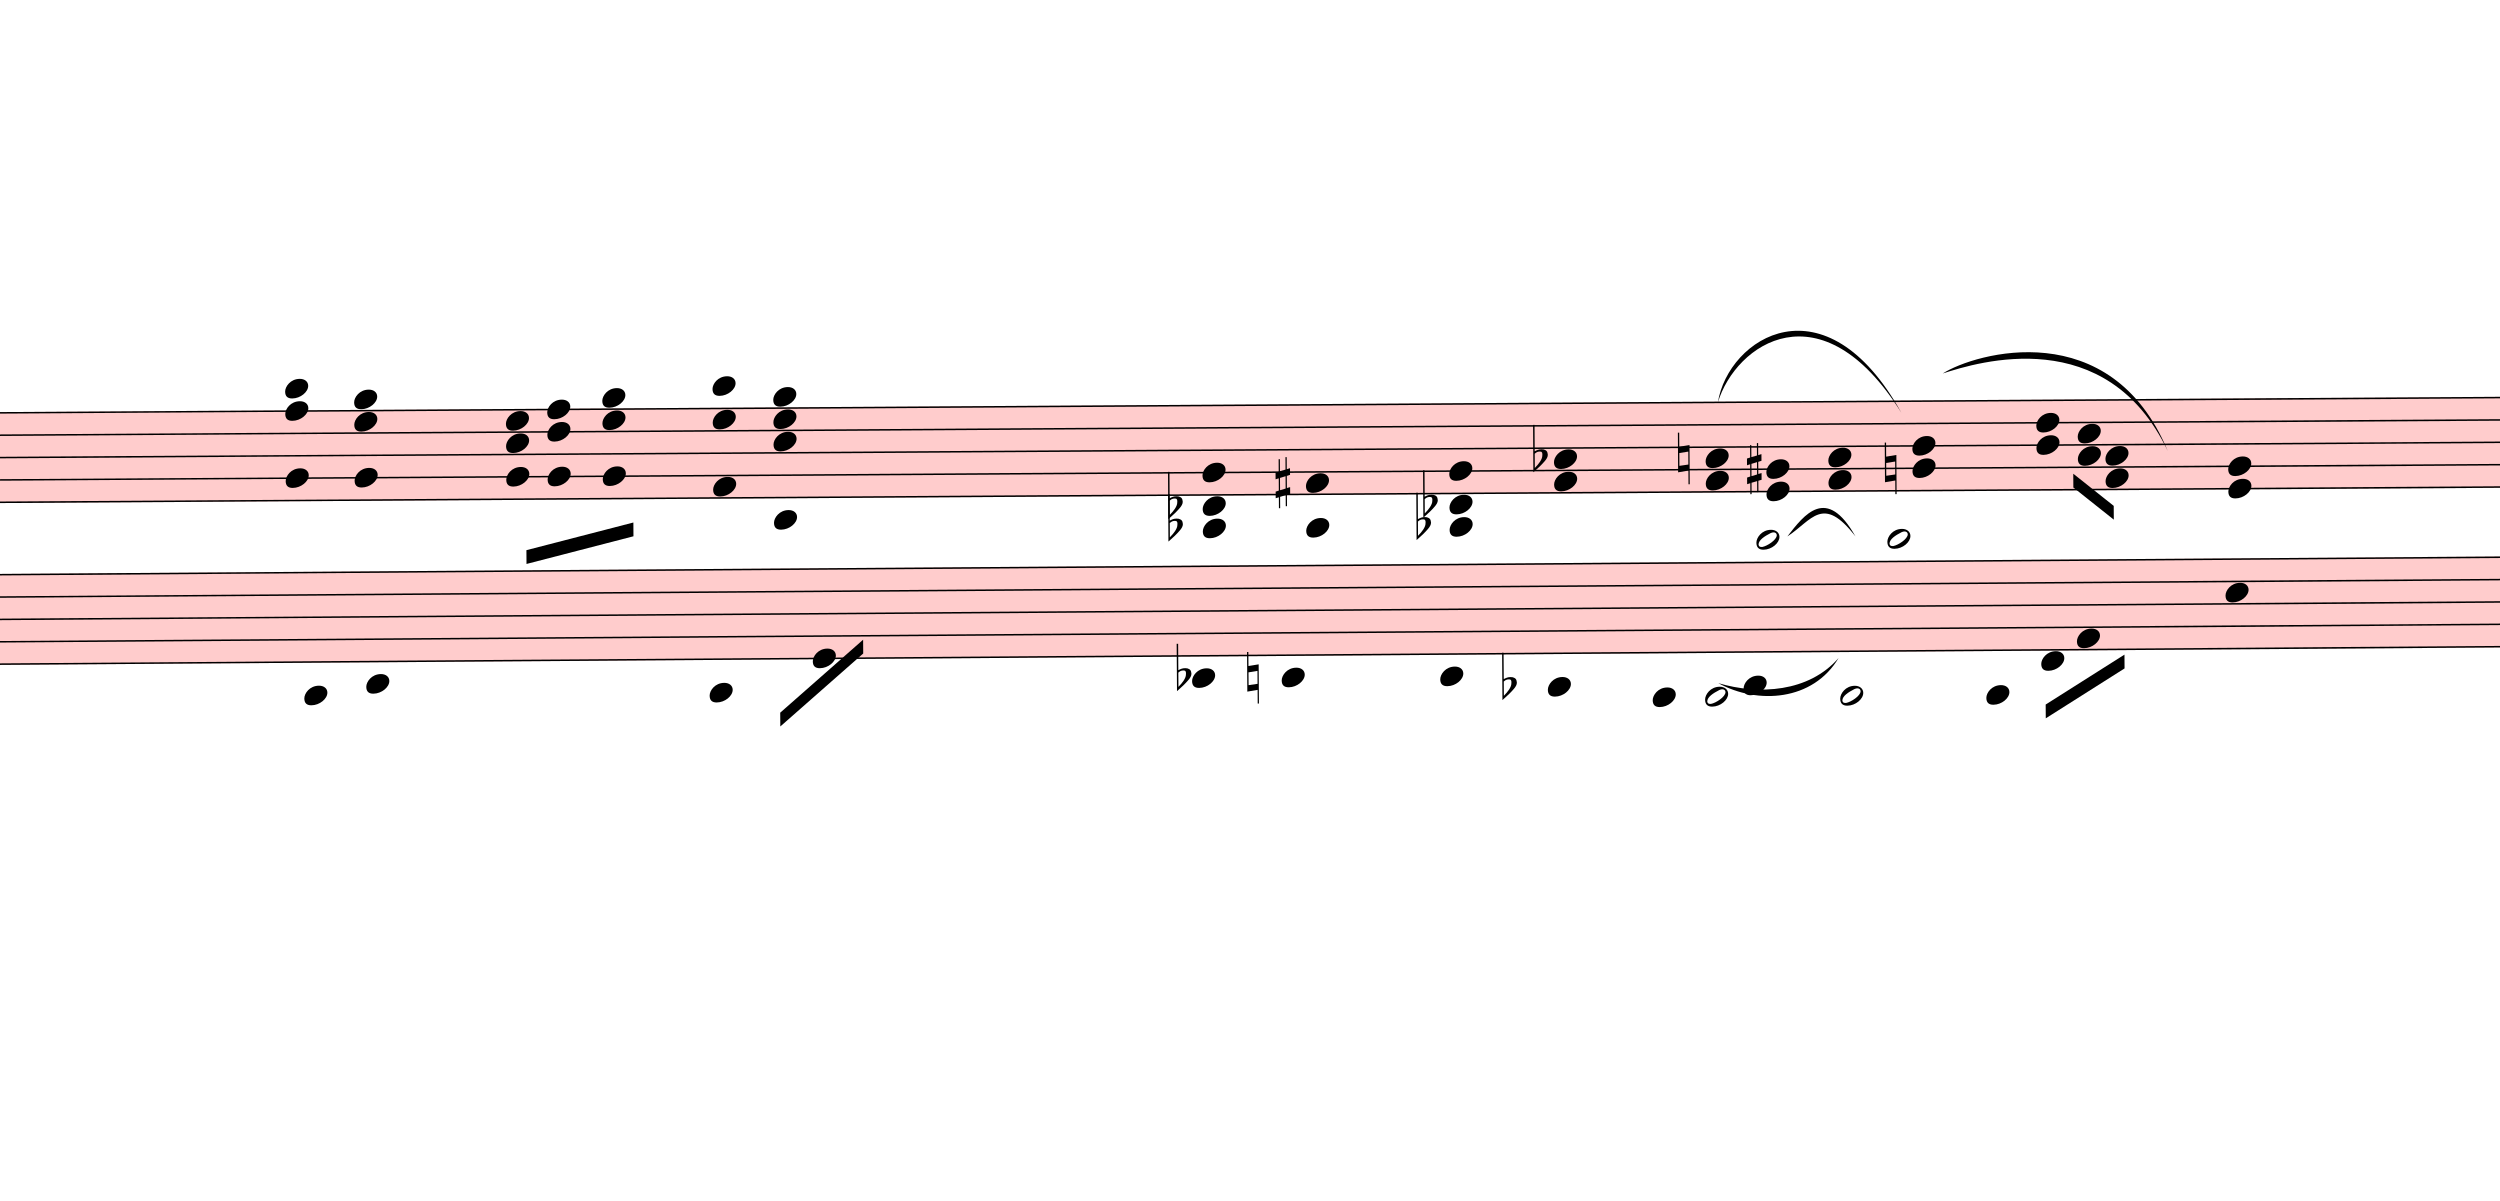
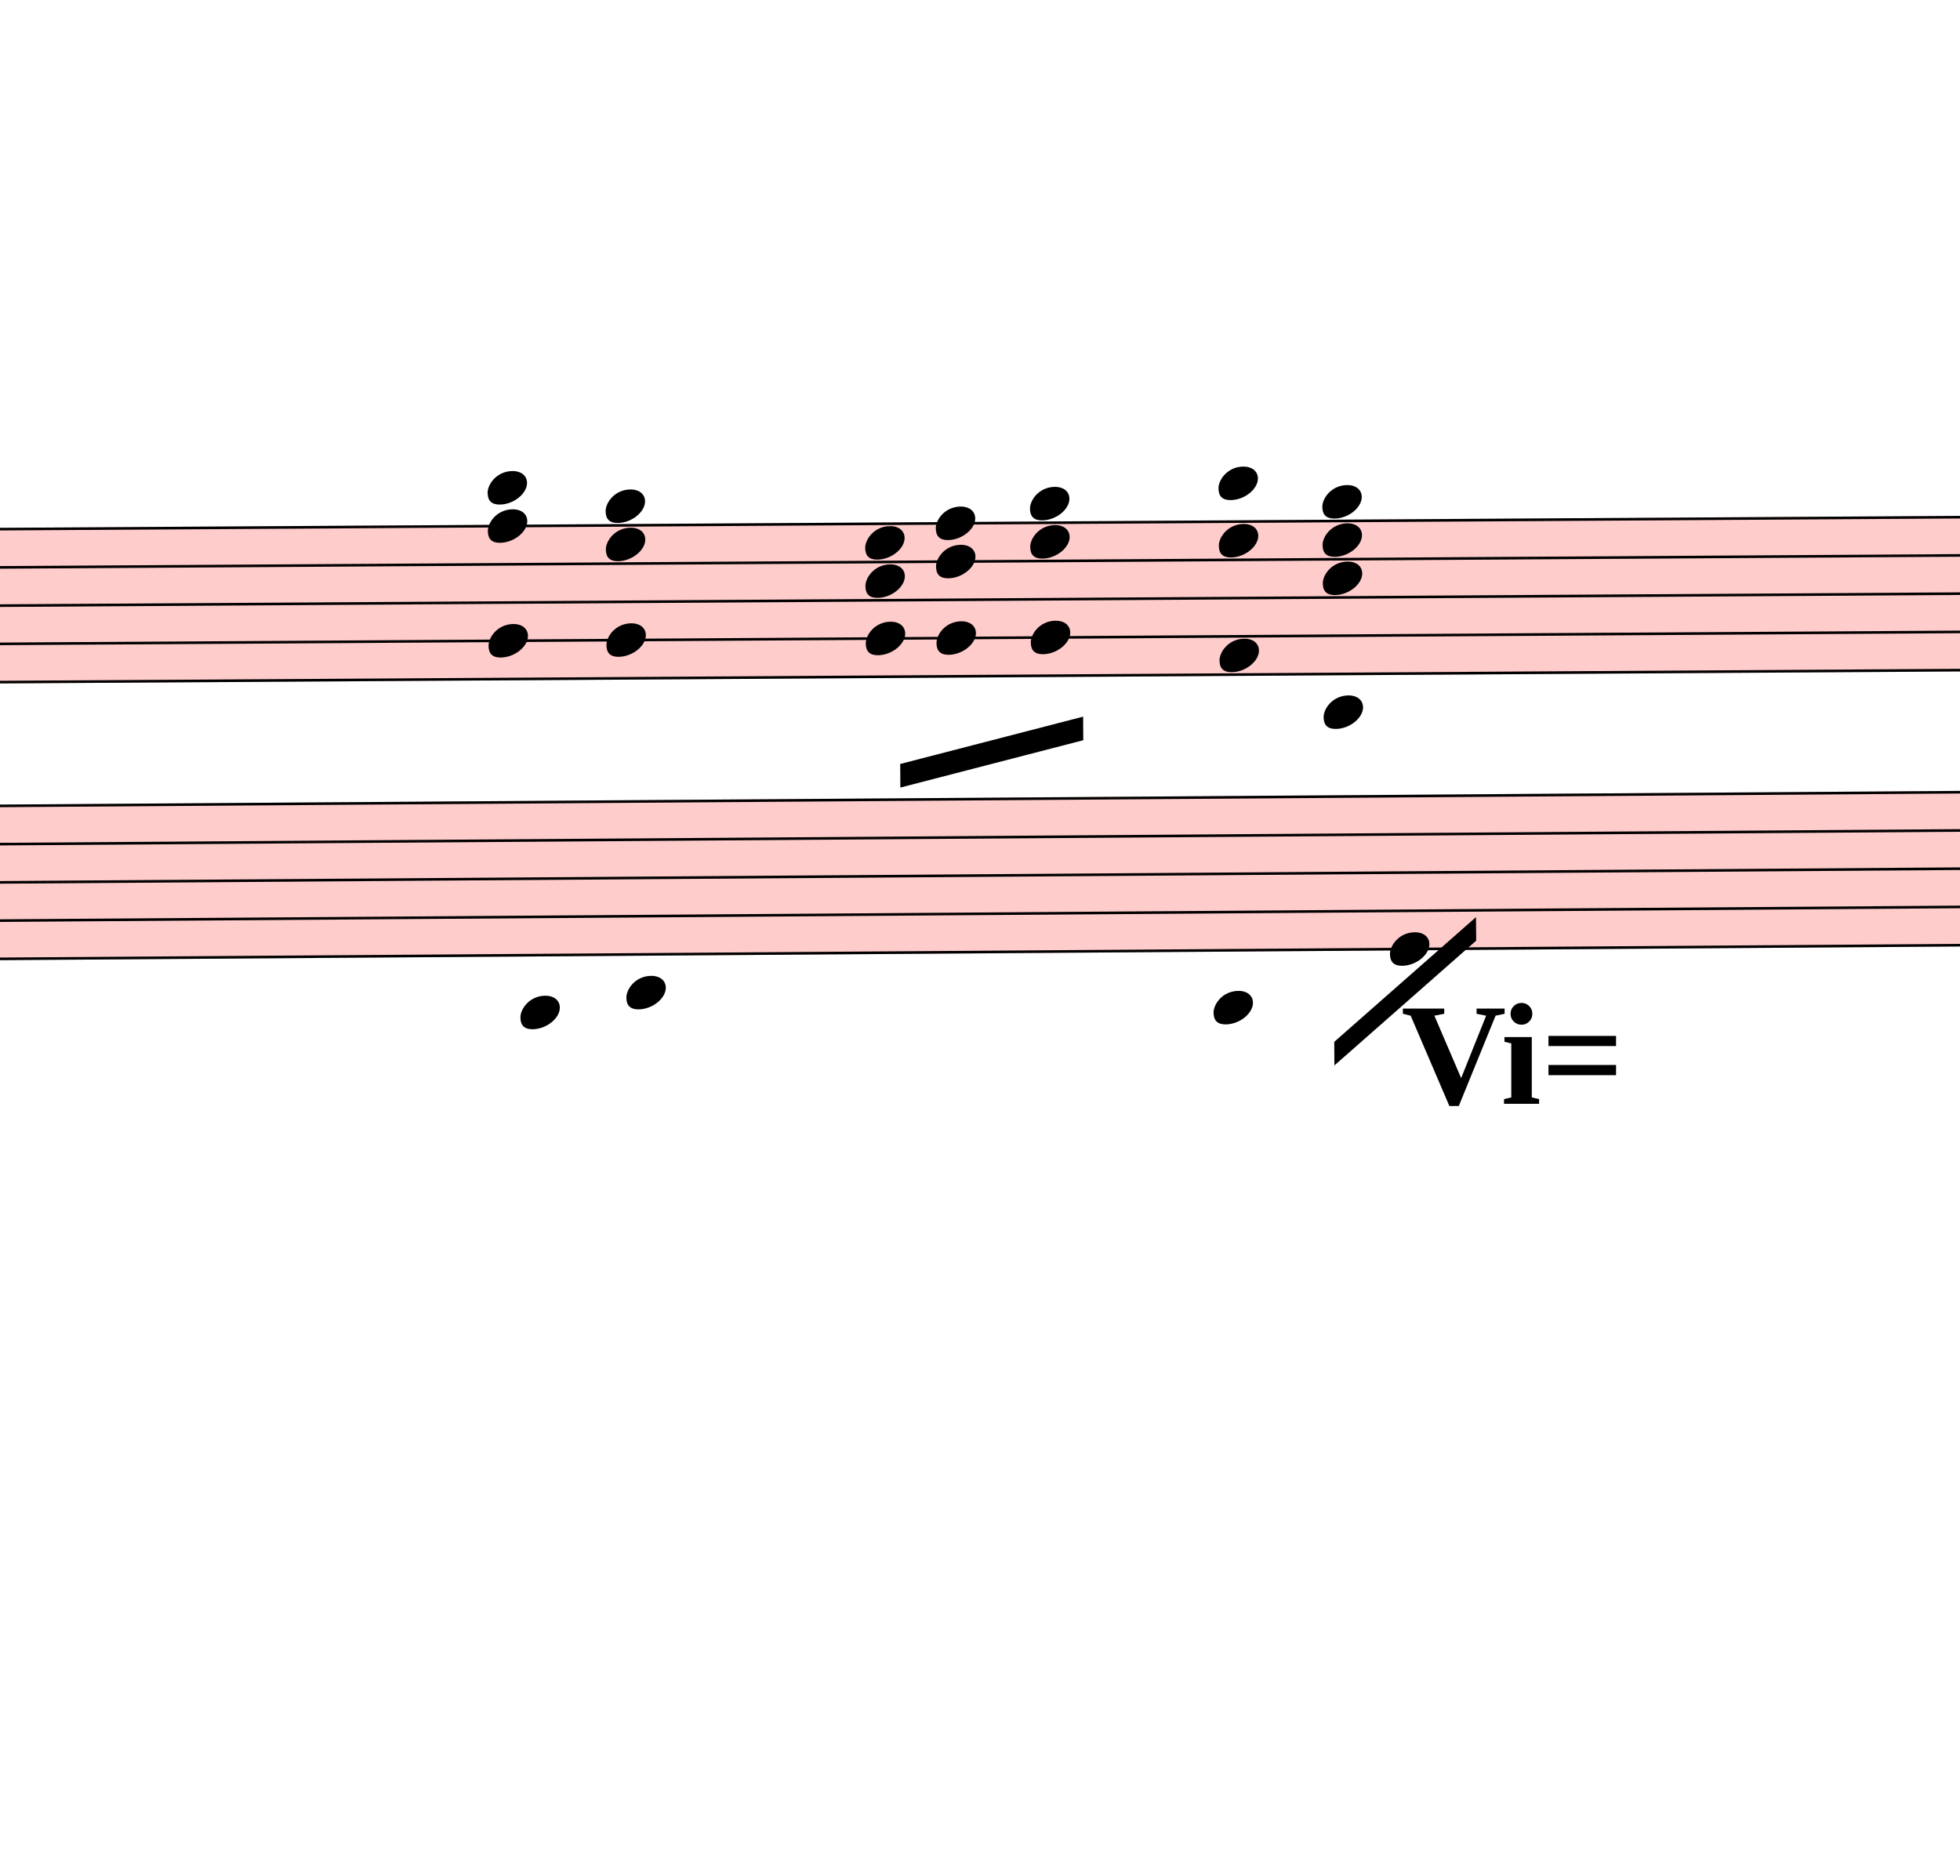
- <svg xmlns="http://www.w3.org/2000/svg" viewBox="6360 1087.2 16320 7835.4" version="1.1" overflow="visible">
+ <svg xmlns="http://www.w3.org/2000/svg" viewBox="6360 1762.2 7482 7160.4" version="1.1" overflow="visible">
  <defs>
    <style type="text/css">
    /* .staff * {
      fill: #000;
      stroke: #000;
    }

    .deletionBack {
      fill: #00000033;
    } */
  </style>
    <symbol id="sym_notehead_quarter" viewBox="0 0 1000 1000" overflow="inherit">
      <path transform="scale(1,-1)" d="M0 -39c0 68 73 172 200 172c66 0 114 -37 114 -95c0 -84 -106 -171 -218 -171c-64 0 -96 30 -96 94z" />
    </symbol>
-     <symbol id="sym_accid_f" viewBox="0 0 1000 1000" overflow="inherit">
-       <path transform="scale(1,-1)" d="M20 110c32 16 54 27 93 27c26 0 35 -3 54 -13c13 -7 24 -20 27 -38l4 -25c0 -28 -16 -57 -45 -89c-23 -25 -39 -44 -65 -68l-88 -79v644h20v-359zM90 106c-32 0 -48 -10 -70 -29v-194c31 31 54 59 71 84c21 32 32 59 32 84c0 9 1 16 1 20c0 14 -3 21 -11 30l-8 3z" />
-     </symbol>
-     <symbol id="sym_accid_s" viewBox="0 0 1000 1000" overflow="inherit">
-       <path transform="scale(1,-1)" d="M136 186v169h17v-164l44 14v-91l-44 -14v-165l44 12v-91l-44 -13v-155h-17v150l-76 -22v-155h-17v149l-43 -13v90l43 14v167l-43 -14v92l43 13v169h17v-163zM60 73v-167l76 22v168z" />
-     </symbol>
-     <symbol id="sym_accid_n" viewBox="0 0 1000 1000" overflow="inherit">
-       <path transform="scale(1,-1)" d="M0 -188v539h18v-191l139 22v-533h-17v186zM18 -100l122 17v176l-122 -19v-174z" />
-     </symbol>
-     <symbol id="sym_notehead_half" viewBox="0 0 1000 1000" overflow="inherit">
-       <path transform="scale(1,-1)" d="M278 64c0 22 -17 39 -43 39c-12 0 -26 -3 -41 -10c-85 -43 -165 -94 -165 -156c5 -25 15 -32 49 -32c67 11 200 95 200 159zM0 -36c0 68 73 174 200 174c66 0 114 -39 114 -97c0 -84 -106 -173 -218 -173c-64 0 -96 32 -96 96z" />
-     </symbol>
  </defs>
  <g class="rastrums">
    <g class="rastrum" data-id="r48250a93-880f-4093-bd0b-fb09034aa7d3" style="transform: rotate(-0.35deg); transform-origin: 1809px 3816px;">
      <g class="rastrum bounding-box" data-id="bbox-r48250a93-880f-4093-bd0b-fb09034aa7d3">
        <rect x="1809" y="3816" width="22095" height="594" fill="#ff000033" />
      </g>
      <path d="M1809 3821 L23904 3821" stroke-width="10" stroke="black" />
      <path d="M1809 3967 L23904 3967" stroke-width="10" stroke="black" />
      <path d="M1809 4113 L23904 4113" stroke-width="10" stroke="black" />
      <path d="M1809 4259 L23904 4259" stroke-width="10" stroke="black" />
      <path d="M1809 4405 L23904 4405" stroke-width="10" stroke="black" />
    </g>
    <g class="rastrum" data-id="r4158e378-385e-42a9-9f43-e444e2e2a682" style="transform: rotate(-0.4deg); transform-origin: 1773px 4878px;">
      <g class="rastrum bounding-box" data-id="bbox-r4158e378-385e-42a9-9f43-e444e2e2a682">
        <rect x="1773" y="4878" width="22050" height="594" fill="#ff000033" />
      </g>
      <path d="M1773 4883 L23823 4883" stroke-width="10" stroke="black" />
      <path d="M1773 5029 L23823 5029" stroke-width="10" stroke="black" />
      <path d="M1773 5175 L23823 5175" stroke-width="10" stroke="black" />
      <path d="M1773 5321 L23823 5321" stroke-width="10" stroke="black" />
      <path d="M1773 5467 L23823 5467" stroke-width="10" stroke="black" />
    </g>
  </g>
  <g class="draft" data-label="1" data-id="dbaee22fa-2517-455e-aa1a-dc4219eef67d">
    <g class="system" data-id="s37304ccb-e278-4769-a210-289ff3fcd255">
      <g class="staff" data-n="1" data-rastrum="r48250a93-880f-4093-bd0b-fb09034aa7d3" style="transform: rotate(-0.35deg); transform-origin: 1809px 3816px;">
        <g class="chord" data-id="d562480a3-a960-4510-83c5-fe1f5f1739d0" data-stem.dir="down">
          <g class="notehead">
            <use href="#sym_notehead_quarter" height="480px" width="480px" x="8199" y="3675" />
          </g>
          <g class="notehead">
            <use href="#sym_notehead_quarter" height="480px" width="480px" x="8199" y="3821" />
          </g>
          <g class="notehead">
            <use href="#sym_notehead_quarter" height="480px" width="480px" x="8199" y="4259" />
          </g>
          <g class="ledgerLines above">
            <path d="M8160 3675 L8388 3675" stroke-width="18" />
          </g>
          <g class="stem">
            <path d="M8199 3675 L8199 4624" stroke-width="14" />
          </g>
        </g>
        <g class="chord" data-id="d5df7e1b5-40a7-410d-9c13-70b1185a21e6" data-stem.dir="down">
          <g class="notehead">
            <use href="#sym_notehead_quarter" height="480px" width="480px" x="8649" y="3748" />
          </g>
          <g class="notehead">
            <use href="#sym_notehead_quarter" height="480px" width="480px" x="8649" y="3894" />
          </g>
          <g class="notehead">
            <use href="#sym_notehead_quarter" height="480px" width="480px" x="8649" y="4259" />
          </g>
          <g class="ledgerLines above" />
          <g class="stem">
            <path d="M8649 3748 L8649 4843" stroke-width="14" />
          </g>
        </g>
        <g class="chord" data-id="d565b72b2-09ed-43dc-93f0-cf7274c1e7b1" data-stem.dir="down">
          <g class="notehead">
            <use href="#sym_notehead_quarter" height="480px" width="480px" x="9639" y="3894" />
          </g>
          <g class="notehead">
            <use href="#sym_notehead_quarter" height="480px" width="480px" x="9639" y="4040" />
          </g>
          <g class="notehead">
            <use href="#sym_notehead_quarter" height="480px" width="480px" x="9639" y="4259" />
          </g>
          <g class="stem">
            <path d="M9639 3894 L9639 4843" stroke-width="14" />
          </g>
        </g>
        <g class="chord" data-id="d705b73e3-b6b8-4c61-988e-5f591cd78a0f" data-stem.dir="down">
          <g class="notehead">
            <use href="#sym_notehead_quarter" height="480px" width="480px" x="9909" y="3821" />
          </g>
          <g class="notehead">
            <use href="#sym_notehead_quarter" height="480px" width="480px" x="9909" y="3967" />
          </g>
          <g class="notehead">
            <use href="#sym_notehead_quarter" height="480px" width="480px" x="9909" y="4259" />
          </g>
          <g class="stem">
            <path d="M9909 3821 L9909 4697" stroke-width="14" />
          </g>
        </g>
        <g class="chord" data-id="de66ccff0-a2e9-412f-9c10-6653f3e83dce" data-stem.dir="down">
          <g class="notehead">
            <use href="#sym_notehead_quarter" height="480px" width="480px" x="10269" y="3748" />
          </g>
          <g class="notehead">
            <use href="#sym_notehead_quarter" height="480px" width="480px" x="10269" y="3894" />
          </g>
          <g class="notehead">
            <use href="#sym_notehead_quarter" height="480px" width="480px" x="10269" y="4259" />
          </g>
          <g class="ledgerLines above" />
          <g class="stem">
            <path d="M10269 3748 L10269 4697" stroke-width="14" />
          </g>
        </g>
        <g class="chord" data-id="dc9fcbe10-c412-4f8d-a6d2-5ba4cc5cc282" data-stem.dir="down">
          <g class="notehead">
            <use href="#sym_notehead_quarter" height="480px" width="480px" x="10989" y="3675" />
          </g>
          <g class="notehead">
            <use href="#sym_notehead_quarter" height="480px" width="480px" x="10989" y="3894" />
          </g>
          <g class="notehead">
            <use href="#sym_notehead_quarter" height="480px" width="480px" x="10989" y="4332" />
          </g>
          <g class="ledgerLines above">
            <path d="M10950 3675 L11178 3675" stroke-width="18" />
          </g>
          <g class="stem">
            <path d="M10989 3675 L10989 4478" stroke-width="14" />
          </g>
        </g>
        <g class="chord" data-id="d33bd83bf-1155-431c-9bc8-b28485eee08c" data-stem.dir="down">
          <g class="notehead">
            <use href="#sym_notehead_quarter" height="480px" width="480px" x="11385" y="3748" />
          </g>
          <g class="notehead">
            <use href="#sym_notehead_quarter" height="480px" width="480px" x="11385" y="3894" />
          </g>
          <g class="notehead">
            <use href="#sym_notehead_quarter" height="480px" width="480px" x="11385" y="4040" />
          </g>
          <g class="notehead">
            <use href="#sym_notehead_quarter" height="480px" width="480px" x="11385" y="4551" />
          </g>
          <g class="ledgerLines below">
            <path d="M11346 4551 L11574 4551" stroke-width="18" />
          </g>
          <g class="ledgerLines above" />
          <g class="stem">
            <path d="M11385 3748 L11385 5792" stroke-width="14" />
          </g>
        </g>
-         <g class="chord" data-id="d6f43b776-765a-4b20-889f-dc183ea78ffe" data-stem.dir="down">
-           <g class="notehead">
-             <use href="#sym_notehead_quarter" height="480px" width="480px" x="14184" y="4259" />
-           </g>
-           <g class="notehead">
-             <use href="#sym_notehead_quarter" height="480px" width="480px" x="14184" y="4478" />
-           </g>
-           <g class="notehead">
-             <use href="#sym_notehead_quarter" height="480px" width="480px" x="14184" y="4624" />
-           </g>
-           <g class="ledgerLines below">
-             <path d="M14145 4551 L14373 4551" stroke-width="18" />
-           </g>
-           <g class="stem">
-             <path d="M14184 4259 L14184 4989" stroke-width="14" />
-           </g>
-         </g>
-         <g class="chord" data-id="d5261c4ea-acdb-47fd-a9ae-8bd74540e139" data-stem.dir="down">
-           <g class="notehead">
-             <use href="#sym_notehead_quarter" height="480px" width="480px" x="14859" y="4332" />
-           </g>
-           <g class="notehead">
-             <use href="#sym_notehead_quarter" height="480px" width="480px" x="14859" y="4624" />
-           </g>
-           <g class="ledgerLines below">
-             <path d="M14820 4551 L15048 4551" stroke-width="18" />
-           </g>
-           <g class="stem">
-             <path d="M14859 4332 L14859 5427" stroke-width="14" />
-           </g>
-         </g>
-         <g class="chord" data-id="dbec77f96-bb3e-4d19-87bf-45998d83249c" data-stem.dir="down">
-           <g class="notehead">
-             <use href="#sym_notehead_quarter" height="480px" width="480px" x="15795" y="4259" />
-           </g>
-           <g class="notehead">
-             <use href="#sym_notehead_quarter" height="480px" width="480px" x="15795" y="4478" />
-           </g>
-           <g class="notehead">
-             <use href="#sym_notehead_quarter" height="480px" width="480px" x="15795" y="4624" />
-           </g>
-           <g class="ledgerLines below">
-             <path d="M15756 4551 L15984 4551" stroke-width="18" />
-           </g>
-           <g class="stem">
-             <path d="M15795 4259 L15795 4843" stroke-width="14" />
-           </g>
-         </g>
-         <g class="chord" data-id="d148d2fc8-9ac4-4b76-bdb1-816f99a84835" data-stem.dir="down">
-           <g class="notehead">
-             <use href="#sym_notehead_quarter" height="480px" width="480px" x="16479" y="4186" />
-           </g>
-           <g class="notehead">
-             <use href="#sym_notehead_quarter" height="480px" width="480px" x="16479" y="4332" />
-           </g>
-           <g class="stem">
-             <path d="M16479 4186 L16479 4697" stroke-width="14" />
-           </g>
-         </g>
-         <g class="chord" data-id="d3f2467bf-3029-400d-aa90-2f7b5d426d01" data-stem.dir="down">
-           <g class="notehead">
-             <use href="#sym_notehead_quarter" height="480px" width="480px" x="17469" y="4186" />
-           </g>
-           <g class="notehead">
-             <use href="#sym_notehead_quarter" height="480px" width="480px" x="17469" y="4332" />
-           </g>
-           <g class="stem">
-             <path d="M17469 4186 L17469 4551" stroke-width="14" />
-           </g>
-         </g>
-         <g class="chord" data-id="de321a213-12ba-49ab-afbc-973cff12280a" data-stem.dir="down">
-           <g class="notehead">
-             <use href="#sym_notehead_quarter" height="480px" width="480px" x="17865" y="4259" />
-           </g>
-           <g class="notehead">
-             <use href="#sym_notehead_quarter" height="480px" width="480px" x="17865" y="4405" />
-           </g>
-           <g class="stem">
-             <path d="M17865 4259 L17865 4551" stroke-width="14" />
-           </g>
-         </g>
-         <g class="chord" data-id="dcadb4e62-3eae-4980-ab8a-45e226375eaa" data-stem.dir="down">
-           <g class="notehead">
-             <use href="#sym_notehead_quarter" height="480px" width="480px" x="18270" y="4186" />
-           </g>
-           <g class="notehead">
-             <use href="#sym_notehead_quarter" height="480px" width="480px" x="18270" y="4332" />
-           </g>
-           <g class="stem">
-             <path d="M18270 4186 L18270 4551" stroke-width="14" />
-           </g>
-         </g>
-         <g class="chord" data-id="d965050d3-2cf8-41bd-8a59-809ef8033f1e" data-stem.dir="down">
-           <g class="notehead">
-             <use href="#sym_notehead_quarter" height="480px" width="480px" x="18819" y="4113" />
-           </g>
-           <g class="notehead">
-             <use href="#sym_notehead_quarter" height="480px" width="480px" x="18819" y="4259" />
-           </g>
-           <g class="stem">
-             <path d="M18819 4113 L18819 4405" stroke-width="14" />
-           </g>
-         </g>
-         <g class="chord" data-id="d9b6f590a-ffab-43cb-92f1-cf988d0fb3ce" data-stem.dir="down">
-           <g class="notehead">
-             <use href="#sym_notehead_quarter" height="480px" width="480px" x="19629" y="3967" />
-           </g>
-           <g class="notehead">
-             <use href="#sym_notehead_quarter" height="480px" width="480px" x="19629" y="4113" />
-           </g>
-           <g class="stem">
-             <path d="M19629 3967 L19629 4478" stroke-width="14" />
-           </g>
-         </g>
-         <g class="chord" data-id="dbdb27149-382b-4dae-9917-18faeb3af0bb" data-stem.dir="down">
-           <g class="notehead">
-             <use href="#sym_notehead_quarter" height="480px" width="480px" x="19899" y="4040" />
-           </g>
-           <g class="notehead">
-             <use href="#sym_notehead_quarter" height="480px" width="480px" x="19899" y="4186" />
-           </g>
-           <g class="stem">
-             <path d="M19899 4040 L19899 4332" stroke-width="14" />
-           </g>
-         </g>
-         <g class="chord" data-id="d88ff0ff6-0e01-4df1-9c9a-872de48a367a" data-stem.dir="down">
-           <g class="notehead">
-             <use href="#sym_notehead_quarter" height="480px" width="480px" x="20079" y="4186" />
-           </g>
-           <g class="notehead">
-             <use href="#sym_notehead_quarter" height="480px" width="480px" x="20079" y="4332" />
-           </g>
-           <g class="stem">
-             <path d="M20079 4186 L20079 4478" stroke-width="14" />
-           </g>
-         </g>
-         <g class="chord" data-id="dc6b28b75-119c-4850-bc62-1d1c554b6661" data-stem.dir="down">
-           <g class="notehead">
-             <use href="#sym_notehead_quarter" height="480px" width="480px" x="20880" y="4259" />
-           </g>
-           <g class="notehead">
-             <use href="#sym_notehead_quarter" height="480px" width="480px" x="20880" y="4405" />
-           </g>
-           <g class="stem">
-             <path d="M20880 4259 L20880 4624" stroke-width="14" />
-           </g>
-         </g>
-         <g class="accid" data-id="dc6517129-ebc9-426c-ab31-d9e9dd3f2a00">
-           <use href="#sym_accid_f" height="480px" width="480px" x="13959" y="4478" />
-         </g>
-         <g class="accid" data-id="d41671e5c-97a6-4021-8aeb-ed04b3489298">
-           <use href="#sym_accid_f" height="480px" width="480px" x="13959" y="4624" />
-         </g>
-         <g class="accid" data-id="d851a55a6-08ba-402e-a42b-3f68b9371740">
-           <use href="#sym_accid_s" height="480px" width="480px" x="14661" y="4332" />
-         </g>
-         <g class="accid" data-id="d0df1e99c-eb42-4e8c-be9a-5213d30c4294">
-           <use href="#sym_accid_f" height="480px" width="480px" x="15579" y="4624" />
-         </g>
-         <g class="accid" data-id="d38950dc0-5f48-4c4a-83d4-ef2664144442">
-           <use href="#sym_accid_f" height="480px" width="480px" x="15624" y="4478" />
-         </g>
-         <g class="accid" data-id="d604af22b-065f-4d59-a4ae-bc86cc9b4dce">
-           <use href="#sym_accid_f" height="480px" width="480px" x="16344" y="4186" />
-         </g>
-         <g class="accid" data-id="d7e49ca79-3574-45b5-9465-608d6907a0e9">
-           <use href="#sym_accid_n" height="480px" width="480px" x="17289" y="4186" />
-         </g>
-         <g class="accid" data-id="d8a951ff4-d8de-4049-9283-7bdf1f5a46b4">
-           <use href="#sym_accid_s" height="480px" width="480px" x="17739" y="4259" />
-         </g>
-         <g class="accid" data-id="dbfbd011e-c5aa-4595-bbc1-bc3474cc87e2">
-           <use href="#sym_accid_n" height="480px" width="480px" x="18639" y="4259" />
-         </g>
      </g>
      <g class="staff" data-n="2" data-rastrum="r4158e378-385e-42a9-9f43-e444e2e2a682" style="transform: rotate(-0.4deg); transform-origin: 1773px 4878px;">
        <g class="note" data-id="d07704dd4-ea49-4a54-83ce-263081316c75" data-stem.dir="down">
          <g class="notehead">
            <use href="#sym_notehead_quarter" height="480px" width="480px" x="8307" y="5686" />
          </g>
          <g class="ledgerLines below">
            <path d="M8268 5613 L8496 5613" stroke-width="18" />
          </g>
          <g class="stem">
            <path d="M8307 5686 L8307 5832" stroke-width="14" />
          </g>
        </g>
        <g class="note" data-id="d249de43d-0445-40a4-a37d-e6bd09cfd661" data-stem.dir="down">
          <g class="notehead">
            <use href="#sym_notehead_quarter" height="480px" width="480px" x="8712" y="5613" />
          </g>
          <g class="ledgerLines below">
            <path d="M8673 5613 L8901 5613" stroke-width="18" />
          </g>
          <g class="stem">
            <path d="M8712 5613 L8712 5832" stroke-width="14" />
          </g>
        </g>
        <g class="note" data-id="de63e8ab6-b1e7-4ffb-bc28-8d98fca7f00a" data-stem.dir="down">
          <g class="notehead">
            <use href="#sym_notehead_quarter" height="480px" width="480px" x="10953" y="5686" />
          </g>
          <g class="ledgerLines below">
            <path d="M10914 5613 L11142 5613" stroke-width="18" />
          </g>
          <g class="stem">
            <path d="M10953 5686 L10953 6051" stroke-width="14" />
          </g>
        </g>
        <g class="note" data-id="da814ceab-db60-43e2-81a1-656f9abb8c0c" data-stem.dir="down">
          <g class="notehead">
            <use href="#sym_notehead_quarter" height="480px" width="480px" x="11628" y="5467" />
          </g>
          <g class="stem">
            <path d="M11628 5467 L11628 5905" stroke-width="14" />
          </g>
        </g>
-         <g class="note" data-id="dbc20c712-2dd7-4ec3-b9a2-da52e2f33516" data-stem.dir="down">
-           <g class="notehead">
-             <use href="#sym_notehead_quarter" height="480px" width="480px" x="14103" y="5613" />
-           </g>
-           <g class="ledgerLines below">
-             <path d="M14064 5613 L14292 5613" stroke-width="18" />
-           </g>
-           <g class="stem">
-             <path d="M14103 5613 L14103 5832" stroke-width="14" />
-           </g>
-         </g>
-         <g class="note" data-id="d52ed1d25-e1f9-4da7-81bf-04025194bfc9" data-stem.dir="down">
-           <g class="notehead">
-             <use href="#sym_notehead_quarter" height="480px" width="480px" x="14688" y="5613" />
-           </g>
-           <g class="ledgerLines below">
-             <path d="M14649 5613 L14877 5613" stroke-width="18" />
-           </g>
-           <g class="stem">
-             <path d="M14688 5613 L14688 5759" stroke-width="14" />
-           </g>
-         </g>
-         <g class="note" data-id="ddc6d3a1e-cdb4-45c9-a502-b87f620a5e95" data-stem.dir="down">
-           <g class="notehead">
-             <use href="#sym_notehead_quarter" height="480px" width="480px" x="15723" y="5613" />
-           </g>
-           <g class="ledgerLines below">
-             <path d="M15684 5613 L15912 5613" stroke-width="18" />
-           </g>
-           <g class="stem">
-             <path d="M15723 5613 L15723 5759" stroke-width="14" />
-           </g>
-         </g>
-         <g class="note" data-id="d6473fab8-e604-4357-b54f-cf8f84b93b77" data-stem.dir="down">
-           <g class="notehead">
-             <use href="#sym_notehead_quarter" height="480px" width="480px" x="16425" y="5686" />
-           </g>
-           <g class="ledgerLines below">
-             <path d="M16386 5613 L16614 5613" stroke-width="18" />
-           </g>
-           <g class="stem">
-             <path d="M16425 5686 L16425 5905" stroke-width="14" />
-           </g>
-         </g>
-         <g class="note" data-id="d9f633bfd-d346-4f5b-a349-2043a31d2f89" data-stem.dir="down">
-           <g class="notehead">
-             <use href="#sym_notehead_quarter" height="480px" width="480px" x="17109" y="5759" />
-           </g>
-           <g class="ledgerLines below">
-             <path d="M17070 5759 L17298 5759" stroke-width="18" />
-             <path d="M17070 5613 L17298 5613" stroke-width="18" />
-           </g>
-           <g class="stem">
-             <path d="M17109 5759 L17109 6051" stroke-width="14" />
-           </g>
-         </g>
-         <g class="note" data-id="dc202970e-442c-46e6-b3d6-fccc8e5ee090" data-stem.dir="down">
-           <g class="notehead">
-             <use href="#sym_notehead_half" height="480px" width="480px" x="17451" y="5759" />
-           </g>
-           <g class="ledgerLines below">
-             <path d="M17412 5759 L17640 5759" stroke-width="18" />
-             <path d="M17412 5613 L17640 5613" stroke-width="18" />
-           </g>
-           <g class="stem">
-             <path d="M17451 5759 L17451 6124" stroke-width="14" />
-           </g>
-         </g>
-         <g class="note" data-id="d6fd3bd98-26e8-44d8-91ab-b0ad527fc6af" data-stem.dir="down">
-           <g class="notehead">
-             <use href="#sym_notehead_quarter" height="480px" width="480px" x="17703" y="5686" />
-           </g>
-           <g class="ledgerLines below">
-             <path d="M17664 5613 L17892 5613" stroke-width="18" />
-           </g>
-           <g class="stem">
-             <path d="M17703 5686 L17703 5905" stroke-width="14" />
-           </g>
-         </g>
-         <g class="note" data-id="d6f591bdd-45c6-4114-adba-5bf8bf5f539a" data-stem.dir="down">
-           <g class="notehead">
-             <use href="#sym_notehead_half" height="480px" width="480px" x="17793" y="4737" />
-           </g>
-           <g class="ledgerLines above">
-             <path d="M17754 4737 L17982 4737" stroke-width="18" />
-           </g>
-           <g class="stem">
-             <path d="M17793 4737 L17793 4883" stroke-width="14" />
-           </g>
-         </g>
-         <g class="note" data-id="dec43ae5e-31f8-4fed-833f-f03e3035671f" data-stem.dir="down">
-           <g class="notehead">
-             <use href="#sym_notehead_half" height="480px" width="480px" x="18333" y="5759" />
-           </g>
-           <g class="ledgerLines below">
-             <path d="M18294 5759 L18522 5759" stroke-width="18" />
-             <path d="M18294 5613 L18522 5613" stroke-width="18" />
-           </g>
-           <g class="stem">
-             <path d="M18333 5759 L18333 6197" stroke-width="14" />
-           </g>
-         </g>
-         <g class="note" data-id="d629ffb49-675c-4821-b013-2843531e8796" data-stem.dir="down">
-           <g class="notehead">
-             <use href="#sym_notehead_half" height="480px" width="480px" x="18648" y="4737" />
-           </g>
-           <g class="ledgerLines above">
-             <path d="M18609 4737 L18837 4737" stroke-width="18" />
-           </g>
-           <g class="stem">
-             <path d="M18648 4737 L18648 4883" stroke-width="14" />
-           </g>
-         </g>
-         <g class="note" data-id="dd1adedb2-97b4-4b9a-91cf-41a7e3b0f606" data-stem.dir="down">
-           <g class="notehead">
-             <use href="#sym_notehead_quarter" height="480px" width="480px" x="19287" y="5759" />
-           </g>
-           <g class="ledgerLines below">
-             <path d="M19248 5759 L19476 5759" stroke-width="18" />
-             <path d="M19248 5613 L19476 5613" stroke-width="18" />
-           </g>
-           <g class="stem">
-             <path d="M19287 5759 L19287 6051" stroke-width="14" />
-           </g>
-         </g>
-         <g class="note" data-id="d013d4ddf-b6a0-4bb8-9411-285823c268ff" data-stem.dir="down">
-           <g class="notehead">
-             <use href="#sym_notehead_quarter" height="480px" width="480px" x="19647" y="5540" />
-           </g>
-           <g class="ledgerLines below" />
-           <g class="stem">
-             <path d="M19647 5540 L19647 5832" stroke-width="14" />
-           </g>
-         </g>
-         <g class="note" data-id="de32eb85a-6bef-4a8f-a2b4-b2ae8a4daf33" data-stem.dir="down">
-           <g class="notehead">
-             <use href="#sym_notehead_quarter" height="480px" width="480px" x="19881" y="5394" />
-           </g>
-           <g class="stem">
-             <path d="M19881 5394 L19881 5686" stroke-width="14" />
-           </g>
-         </g>
-         <g class="note" data-id="d5b830242-1fe2-4222-adbc-5b51c32e48a1" data-stem.dir="down">
-           <g class="notehead">
-             <use href="#sym_notehead_quarter" height="480px" width="480px" x="20853" y="5102" />
-           </g>
-           <g class="stem">
-             <path d="M20853 5102 L20853 5467" stroke-width="14" />
-           </g>
-         </g>
-         <g class="accid" data-id="dfb6c5234-286e-472a-84e2-3e4114a8f8db">
-           <use href="#sym_accid_f" height="480px" width="480px" x="14004" y="5613" />
-         </g>
-         <g class="accid" data-id="d1e9f9483-1a36-4c06-bb7b-0dd2495c4f49">
-           <use href="#sym_accid_n" height="480px" width="480px" x="14463" y="5613" />
-         </g>
-         <g class="accid" data-id="dad191326-d73f-4fd9-ba54-6b6e5c06b0f4">
-           <use href="#sym_accid_f" height="480px" width="480px" x="16128" y="5686" />
-         </g>
-       </g>
-       <g class="barLine" data-id="de3f50b4f-a804-45c8-965e-8ddc03a895f5">
-         <path d="M15517.8 3779.1 L15216.3 5742.9" stroke-width="27" />
-       </g>
-       <g class="barLine" data-id="d025f6efc-e641-4f13-9d21-9344e6e5cdf6">
-         <path d="M17203.5 3507.3 L16738.2 6364.8" stroke-width="27" />
-       </g>
-       <g class="barLine" data-id="d38a62a2e-db6f-4d34-9e94-fb9a544def0c">
-         <path d="M18165.6 3663.9 L17811 6440.4" stroke-width="27" />
-       </g>
-       <g class="barLine" data-id="d724d4e31-8dcb-42e5-a981-3ffb3d00dafe">
-         <path d="M19431.9 3699 L18981.9 5983.2" stroke-width="27" />
-       </g>
-       <g class="barLine" data-id="dadfcc2b7-2257-4498-9709-660203439d5a">
-         <path d="M20378.7 3644.1 L20266.2 4473.9" stroke-width="27" />
      </g>
      <g class="barLine" data-id="dd8384899-a682-4741-88ca-f1fca6204993">
        <path d="M9492.3 3672 L9459 5612.4" stroke-width="27" />
      </g>
      <g class="barLine" data-id="dd89fead6-2d69-4bae-8f25-ed126ebe85fb">
        <path d="M10782.9 3562.2 L10842.3 7122.6" stroke-width="27" />
      </g>
      <g class="barLine" data-id="d4753720e-a2a4-45cd-b018-c7631eab2d05">
        <path d="M12042 3748.5 L11981.7 5823.9" stroke-width="27" />
      </g>
-       <g class="beam" data-id="b9b3374be-9126-48e9-9fe4-1ea47feae104" style="transform: rotate(-0.35deg); transform-origin: 1809px 3816px;">
-         <polygon points="19868.4,4301.1 20131.2,4512.6 20131.2,4602.6 19868.4,4391.1" stroke-opacity="1" fill-opacity="1" />
-       </g>
-       <g class="beam" data-id="b8cd91854-4344-41fd-9f70-af800090dc78" style="transform: rotate(-0.4deg); transform-origin: 1773px 4878px;">
-         <polygon points="19674,5823.9 20190.6,5501.7 20190.6,5591.7 19674,5913.9" stroke-opacity="1" fill-opacity="1" />
-       </g>
      <g class="beam" data-id="b3e500826-a581-47c0-be6d-5f722923b40e" style="transform: rotate(-0.35deg); transform-origin: 1809px 3816px;">
        <polygon points="9767.7,4738.5 10467,4562.1 10467,4652.1 9767.7,4828.5" stroke-opacity="1" fill-opacity="1" />
      </g>
      <g class="beam" data-id="b40493c52-cf61-42a1-bb78-90af0237f3a1" style="transform: rotate(-0.4deg); transform-origin: 1773px 4878px;">
        <polygon points="11412.9,5819.4 11957.4,5346.9 11957.4,5436.9 11412.9,5909.4" stroke-opacity="1" fill-opacity="1" />
      </g>
-       <g class="curve" data-id="d94b481e7-3fc9-4666-afc7-1bcce6060812" data-class="curve">
-         <path d="M18027.90,4589.10 C18138.60,4446.00 18283.50,4254.30 18472.50,4589.10 C18258.68,4312.21 18188.68,4484.23 18027.90,4589.10" stroke-width="9" stroke-linecap="round" stroke-linejoin="round" />
-       </g>
-       <g class="curve" data-id="d3633e917-dc3b-4a90-9dcb-75bda6748bc7" data-class="curve">
-         <path d="M17574.30,3714.30 C17641.80,3292.20 18274.50,2887.20 18772.20,3781.80 C18249.46,2945.01 17689.88,3332.91 17574.30,3714.30" stroke-width="9" stroke-linecap="round" stroke-linejoin="round" />
-       </g>
-       <g class="curve" data-id="d654dbaa3-d584-4efb-83af-f736ced4cc94" data-class="curve">
-         <path d="M19042.20,3525.30 C19253.70,3390.30 20139.30,3137.40 20511.00,4031.10 C20110.69,3193.53 19274.70,3449.70 19042.20,3525.30" stroke-width="9" stroke-linecap="round" stroke-linejoin="round" />
-       </g>
-       <g class="curve" data-id="d01aad480-7b5c-49f5-bf93-7066d621103a" data-class="curve">
-         <path d="M17577.00,5546.70 C17840.70,5625.00 18168.30,5607.00 18362.70,5382.00 C18194.89,5664.11 17834.31,5687.67 17577.00,5546.70" stroke-width="9" stroke-linecap="round" stroke-linejoin="round" />
+       <g class="metaMark navigation" data-id="x04574f2e-8f76-40ea-89e9-cad3a118ef22" data-class="metaMark navigation">
+         <text x="11709" y="5976" text-anchor="start" font-size="0px">
+           <tspan id="x04574f2e-8f76-40ea-89e9-cad3a118ef22_tspan" class="text">
+             <tspan font-size="555px" font-weight="bold">Vi=</tspan>
+           </tspan>
+         </text>
      </g>
    </g>
    <g class="deletions" />
  </g>
</svg>
